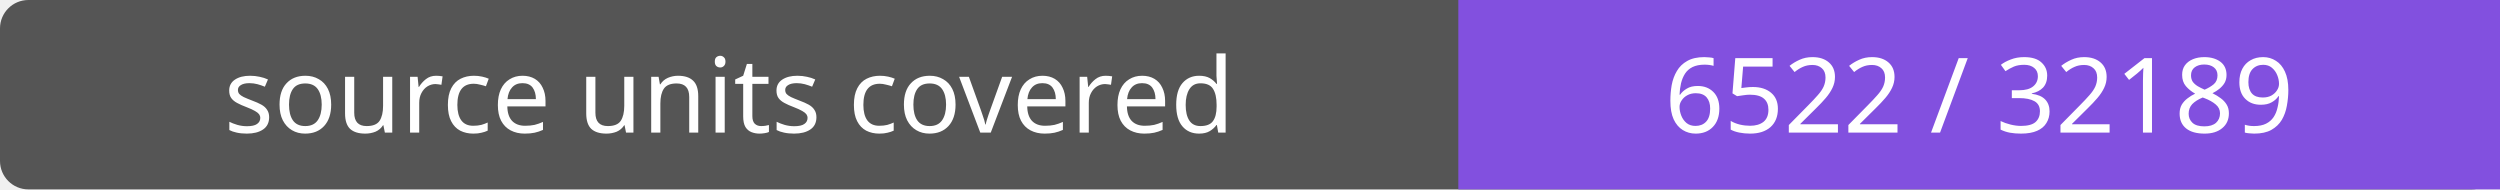
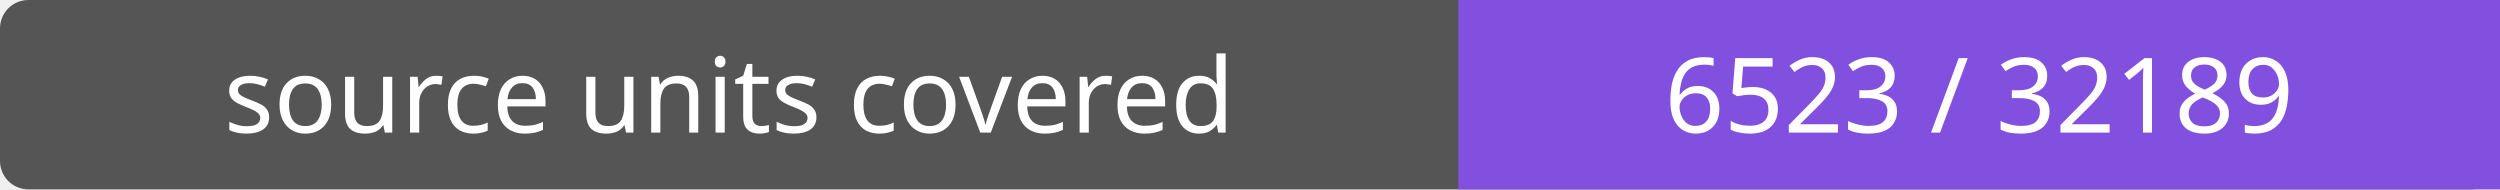
- <svg xmlns="http://www.w3.org/2000/svg" width="264" height="20" role="img" aria-label="source units covered: 6522 / 32189">
+ <svg xmlns="http://www.w3.org/2000/svg" width="264" height="20" role="img" aria-label="source units covered: 6523 / 32189">
  <rect width="264" height="20" rx="3" fill="#555" />
  <path fill="#8250df" d="M154 0h110v20H154z" />
  <g fill="#fff" text-anchor="middle" font-family="Verdana,sans-serif" font-size="11">
    <text x="77.0" y="14">source units covered</text>
-     <text x="209.0" y="14">6522 / 32189</text>
+     <text x="209.0" y="14">6523 / 32189</text>
  </g>
</svg>
